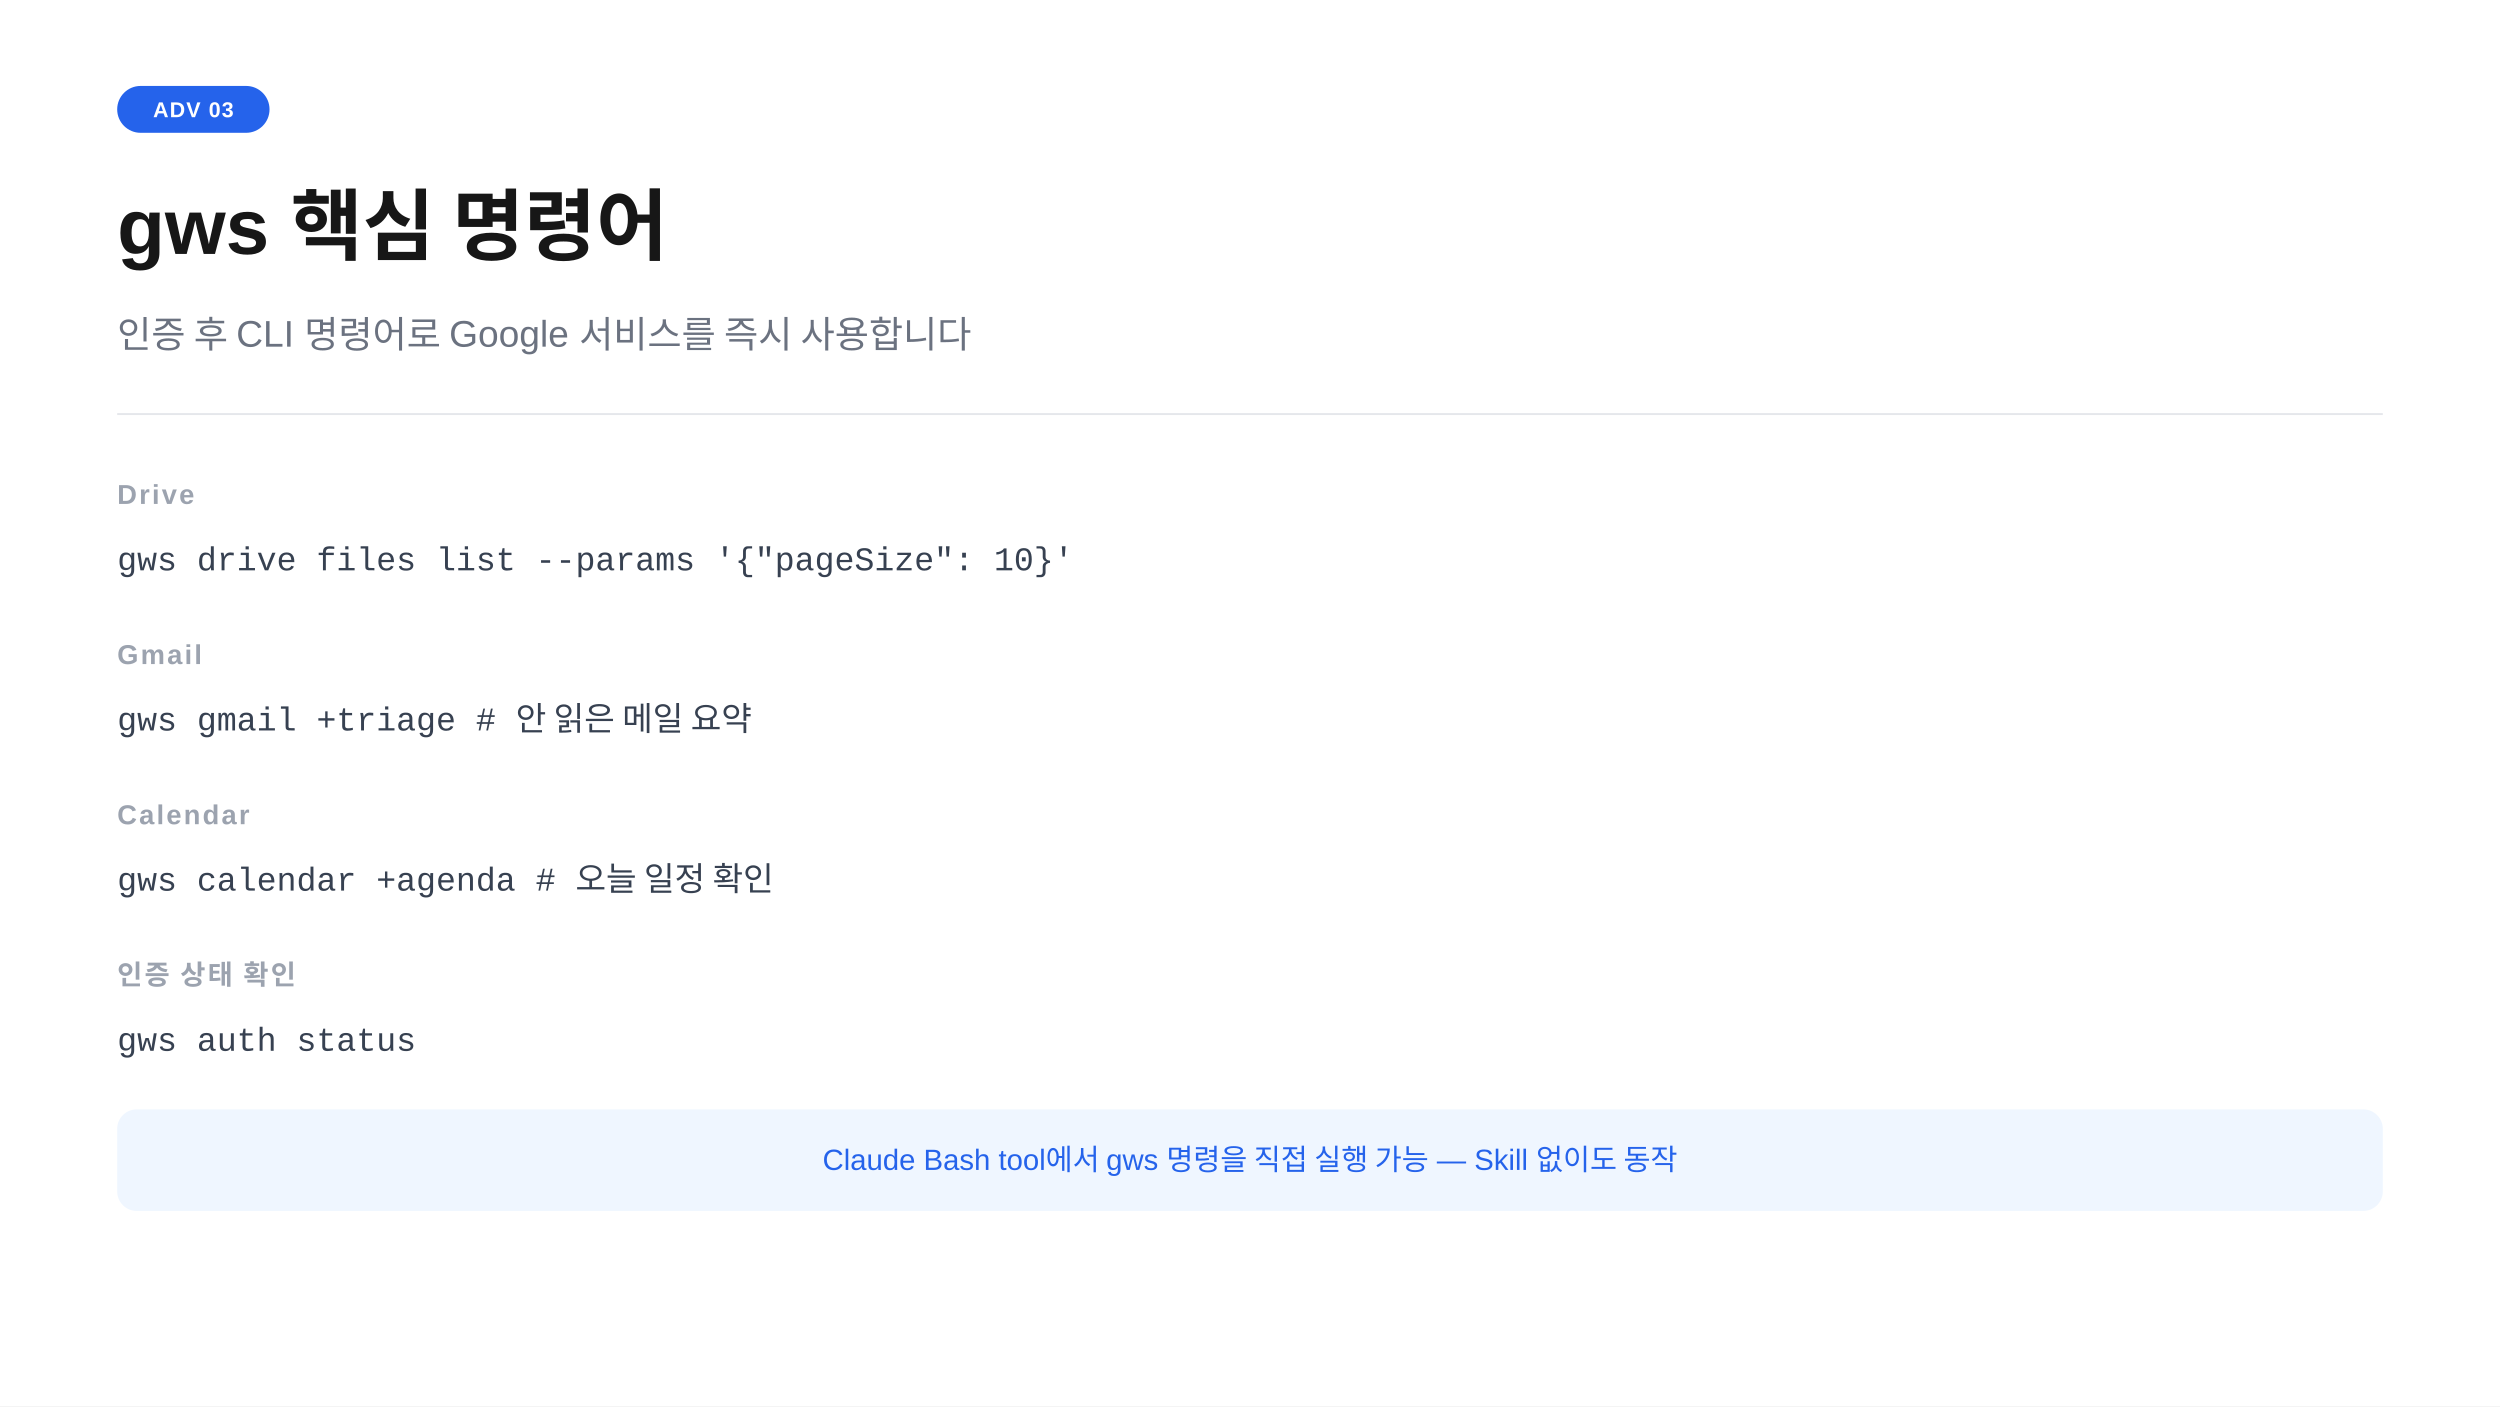
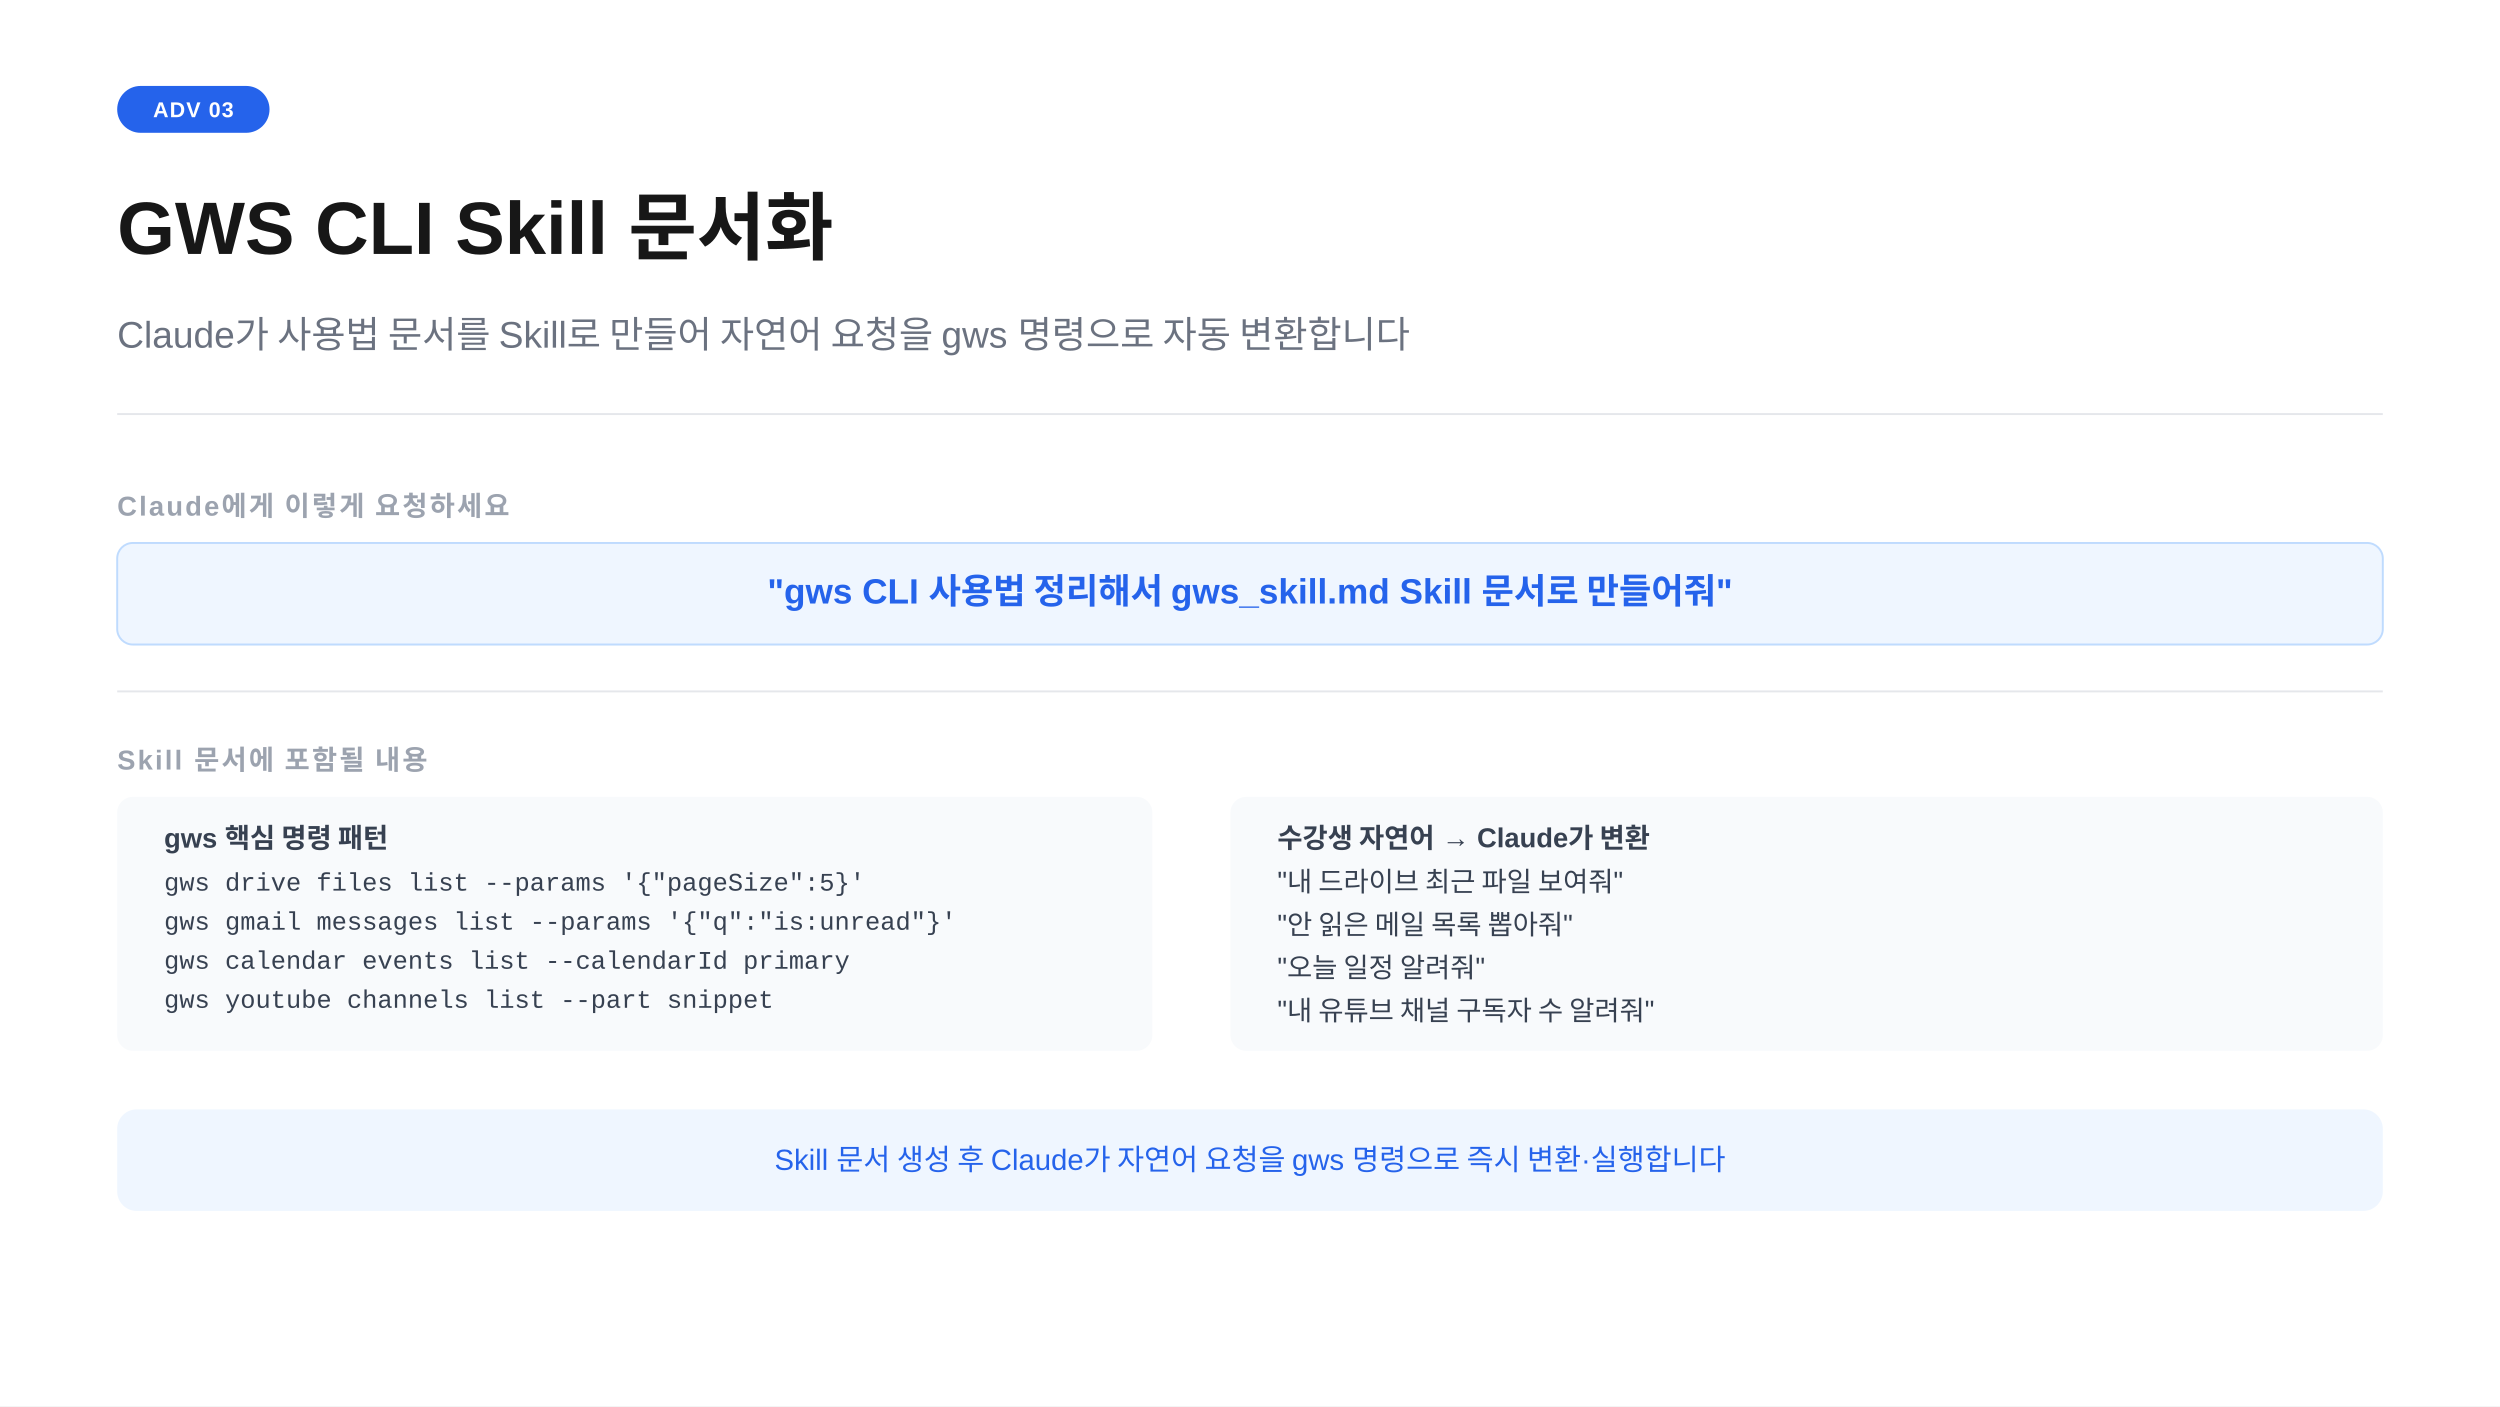
<svg xmlns="http://www.w3.org/2000/svg" width="1280" height="720" viewBox="0 0 1280 720">
  <rect width="1280" height="720" fill="#ffffff" />
  <rect x="60" y="44" width="78" height="24" rx="12" fill="#2563eb" />
  <text x="99" y="60" text-anchor="middle" font-family="-apple-system,BlinkMacSystemFont,'Segoe UI',Arial,sans-serif" font-size="11" font-weight="700" fill="#ffffff" letter-spacing="0.05em">ADV 03</text>
-   <text x="60" y="130" font-family="-apple-system,BlinkMacSystemFont,'Segoe UI',Arial,sans-serif" font-size="40" font-weight="700" fill="#171717">gws 핵심 명령어</text>
-   <text x="60" y="178" font-family="-apple-system,BlinkMacSystemFont,'Segoe UI',Arial,sans-serif" font-size="19" fill="#6b7280">인증 후 CLI 명령어로 Google 서비스를 즉시 사용합니다</text>
+   <text x="60" y="130" font-family="-apple-system,BlinkMacSystemFont,'Segoe UI',Arial,sans-serif" font-size="38" font-weight="700" fill="#171717">GWS CLI Skill 문서화</text>
+   <text x="60" y="178" font-family="-apple-system,BlinkMacSystemFont,'Segoe UI',Arial,sans-serif" font-size="19" fill="#6b7280">Claude가 사용법 문서를 Skill로 만들어 자연어 요청을 gws 명령으로 자동 변환합니다</text>
  <line x1="60" y1="212" x2="1220" y2="212" stroke="#e5e7eb" stroke-width="1" />
-   <text x="60" y="258" font-family="-apple-system,BlinkMacSystemFont,'Segoe UI',Arial,sans-serif" font-size="14" font-weight="600" fill="#9ca3af" letter-spacing="0.08em">Drive</text>
-   <text x="60" y="292" font-family="'Courier New',Courier,monospace" font-size="17" fill="#374151">gws drive files list --params '{"pageSize": 10}'</text>
-   <text x="60" y="340" font-family="-apple-system,BlinkMacSystemFont,'Segoe UI',Arial,sans-serif" font-size="14" font-weight="600" fill="#9ca3af" letter-spacing="0.08em">Gmail</text>
-   <text x="60" y="374" font-family="'Courier New',Courier,monospace" font-size="17" fill="#374151">gws gmail +triage           # 안 읽은 메일 요약</text>
-   <text x="60" y="422" font-family="-apple-system,BlinkMacSystemFont,'Segoe UI',Arial,sans-serif" font-size="14" font-weight="600" fill="#9ca3af" letter-spacing="0.08em">Calendar</text>
-   <text x="60" y="456" font-family="'Courier New',Courier,monospace" font-size="17" fill="#374151">gws calendar +agenda        # 오늘 일정 확인</text>
-   <text x="60" y="504" font-family="-apple-system,BlinkMacSystemFont,'Segoe UI',Arial,sans-serif" font-size="14" font-weight="600" fill="#9ca3af" letter-spacing="0.08em">인증 상태 확인</text>
-   <text x="60" y="538" font-family="'Courier New',Courier,monospace" font-size="17" fill="#374151">gws auth status</text>
+   <text x="60" y="264" font-family="-apple-system,BlinkMacSystemFont,'Segoe UI',Arial,sans-serif" font-size="14" font-weight="600" fill="#9ca3af" letter-spacing="0.08em">Claude에게 이렇게 요청하세요</text>
+   <rect x="60" y="278" width="1160" height="52" rx="8" fill="#eff6ff" stroke="#bfdbfe" stroke-width="1" />
+   <text x="640" y="309" text-anchor="middle" font-family="-apple-system,BlinkMacSystemFont,'Segoe UI',Arial,sans-serif" font-size="18" font-weight="600" fill="#2563eb">"gws CLI 사용법 정리해서 gws_skill.md Skill 문서로 만들어줘"</text>
+   <line x1="60" y1="354" x2="1220" y2="354" stroke="#e5e7eb" stroke-width="1" />
+   <text x="60" y="394" font-family="-apple-system,BlinkMacSystemFont,'Segoe UI',Arial,sans-serif" font-size="14" font-weight="600" fill="#9ca3af" letter-spacing="0.08em">Skill 문서에 포함될 내용</text>
+   <rect x="60" y="408" width="530" height="130" rx="8" fill="#f8fafc" />
+   <text x="84" y="434" font-family="-apple-system,BlinkMacSystemFont,'Segoe UI',Arial,sans-serif" font-size="14" font-weight="600" fill="#374151">gws 핵심 명령 패턴</text>
+   <text x="84" y="456" font-family="'Courier New',Courier,monospace" font-size="13" fill="#374151">gws drive files list --params '{"pageSize":5}'</text>
+   <text x="84" y="476" font-family="'Courier New',Courier,monospace" font-size="13" fill="#374151">gws gmail messages list --params '{"q":"is:unread"}'</text>
+   <text x="84" y="496" font-family="'Courier New',Courier,monospace" font-size="13" fill="#374151">gws calendar events list --calendarId primary</text>
+   <text x="84" y="516" font-family="'Courier New',Courier,monospace" font-size="13" fill="#374151">gws youtube channels list --part snippet</text>
+   <rect x="630" y="408" width="590" height="130" rx="8" fill="#f8fafc" />
+   <text x="654" y="434" font-family="-apple-system,BlinkMacSystemFont,'Segoe UI',Arial,sans-serif" font-size="14" font-weight="600" fill="#374151">수강생 자연어 → Claude가 변환</text>
+   <text x="654" y="456" font-family="-apple-system,BlinkMacSystemFont,'Segoe UI',Arial,sans-serif" font-size="14" fill="#374151">"내 드라이브 최근 파일 보여줘"</text>
+   <text x="654" y="478" font-family="-apple-system,BlinkMacSystemFont,'Segoe UI',Arial,sans-serif" font-size="14" fill="#374151">"안 읽은 메일 목록 뽑아줘"</text>
+   <text x="654" y="500" font-family="-apple-system,BlinkMacSystemFont,'Segoe UI',Arial,sans-serif" font-size="14" fill="#374151">"오늘 일정 알려줘"</text>
+   <text x="654" y="522" font-family="-apple-system,BlinkMacSystemFont,'Segoe UI',Arial,sans-serif" font-size="14" fill="#374151">"내 유튜브 채널 구독자 수 알려줘"</text>
  <rect x="60" y="568" width="1160" height="52" rx="10" fill="#eff6ff" />
-   <text x="640" y="599" text-anchor="middle" font-family="-apple-system,BlinkMacSystemFont,'Segoe UI',Arial,sans-serif" font-size="15" fill="#2563eb">Claude Bash tool에서 gws 명령을 직접 실행 가능 — Skill 없이도 동작</text>
+   <text x="640" y="599" text-anchor="middle" font-family="-apple-system,BlinkMacSystemFont,'Segoe UI',Arial,sans-serif" font-size="15" fill="#2563eb">Skill 문서 생성 후 Claude가 자연어 요청을 gws 명령으로 즉시 변환·실행합니다</text>
</svg>
